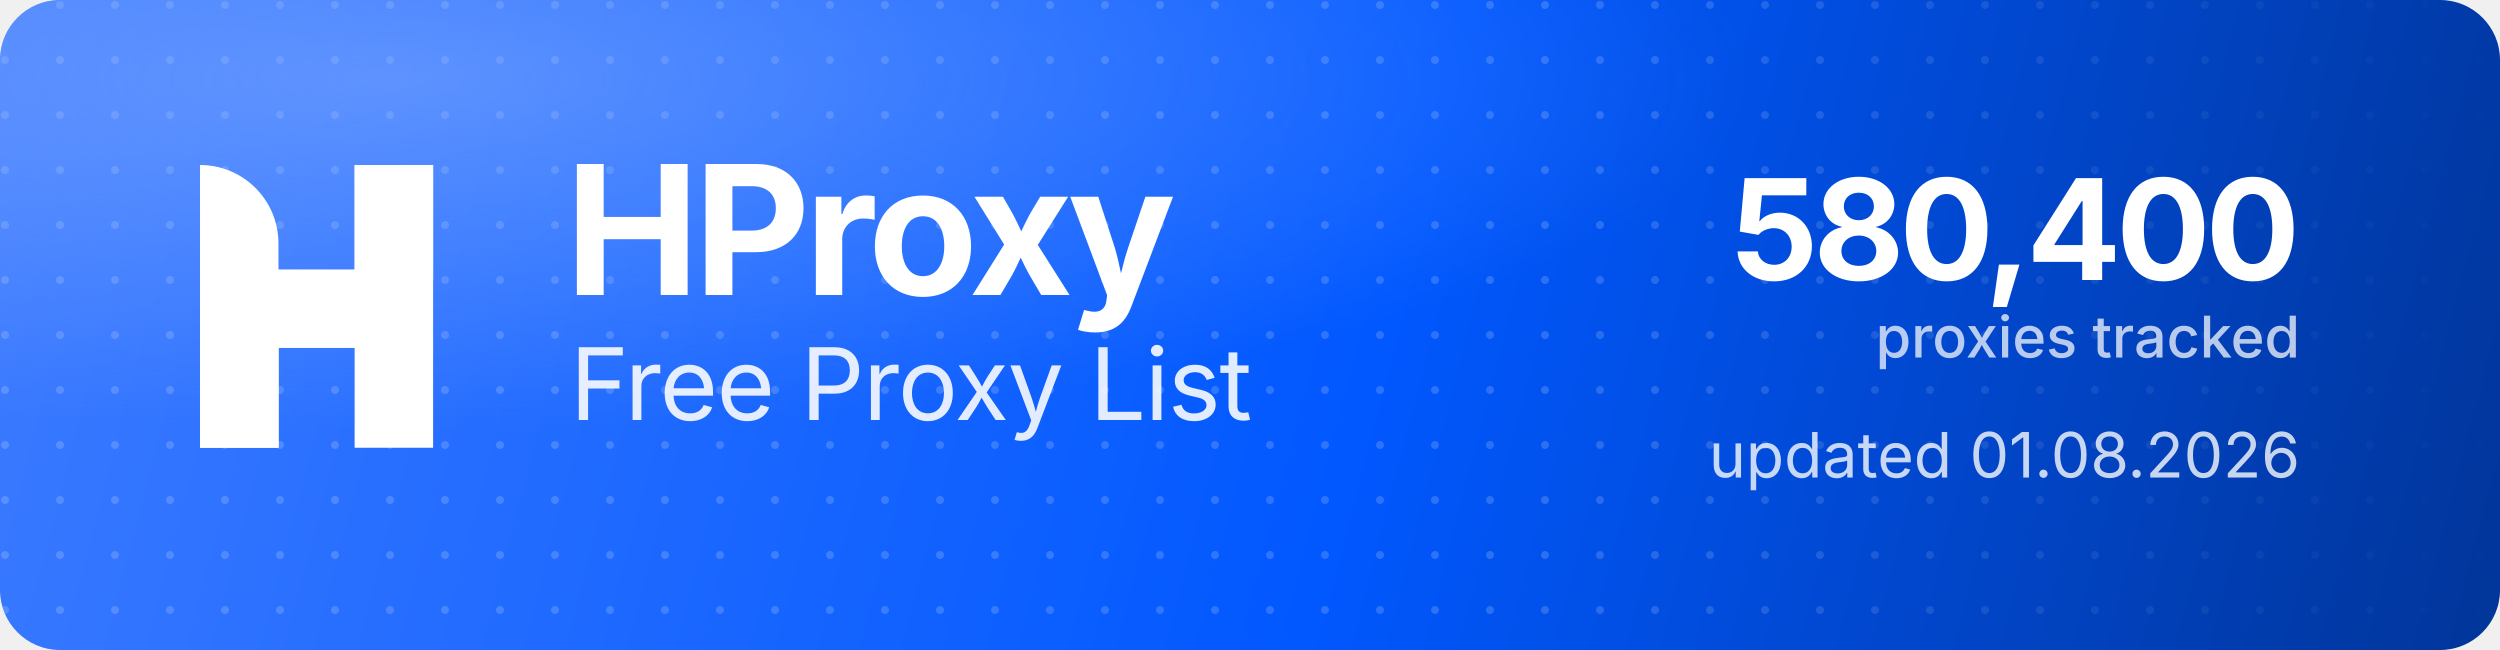
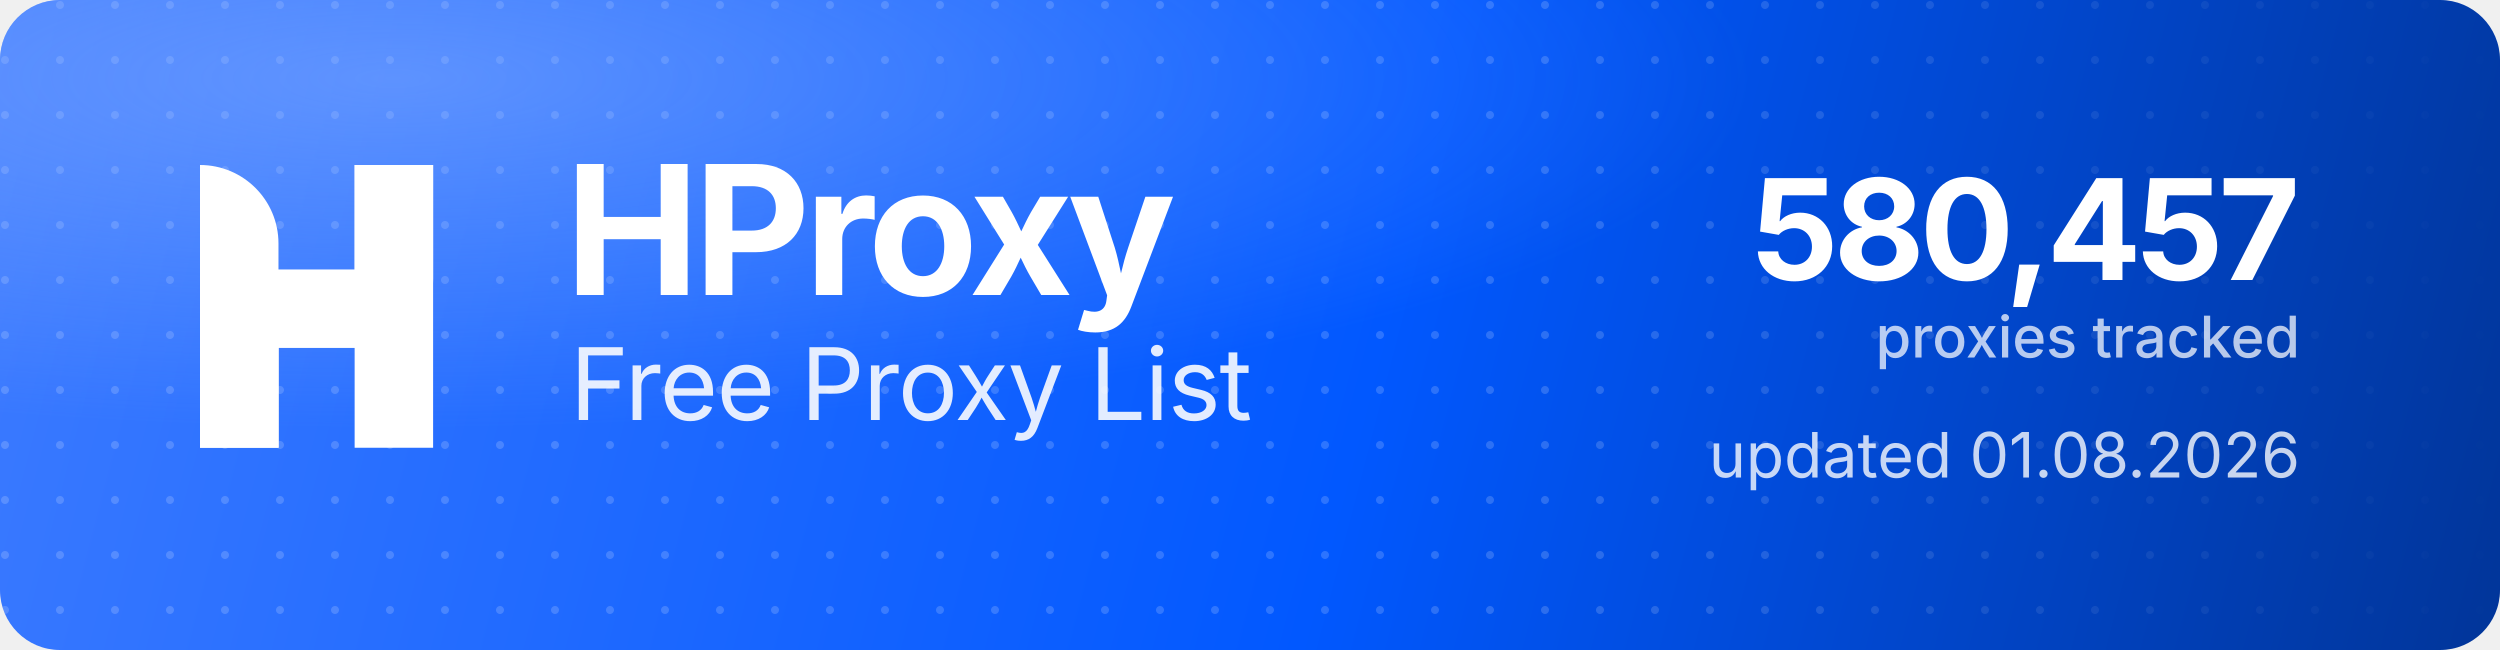
<svg xmlns="http://www.w3.org/2000/svg" width="1000" height="260" viewBox="0 0 1000 260" role="img" aria-label="HProxy Free Proxy List">
  <defs>
    <linearGradient id="hp-bg" x1="0" y1="0" x2="1000" y2="260" gradientUnits="userSpaceOnUse">
      <stop offset="0" stop-color="#3D7BFF" />
      <stop offset="0.55" stop-color="#0158FF" />
      <stop offset="1" stop-color="#013599" />
    </linearGradient>
    <radialGradient id="hp-glow" cx="0.16" cy="0.12" r="0.9">
      <stop offset="0" stop-color="#8FB4FF" stop-opacity="0.5" />
      <stop offset="0.6" stop-color="#8FB4FF" stop-opacity="0" />
    </radialGradient>
    <pattern id="hp-dots" width="22" height="22" patternUnits="userSpaceOnUse">
      <circle cx="2" cy="2" r="1.6" fill="#FFFFFF" fill-opacity="0.17" />
    </pattern>
    <linearGradient id="hp-dot-fade" x1="0" y1="0" x2="1000" y2="0" gradientUnits="userSpaceOnUse">
      <stop offset="0" stop-color="#FFFFFF" stop-opacity="1" />
      <stop offset="0.62" stop-color="#FFFFFF" stop-opacity="1" />
      <stop offset="1" stop-color="#FFFFFF" stop-opacity="0" />
    </linearGradient>
    <mask id="hp-dot-mask">
      <rect width="1000" height="260" fill="url(#hp-dot-fade)" />
    </mask>
  </defs>
  <rect width="1000" height="260" rx="24" fill="url(#hp-bg)" />
  <rect width="1000" height="260" rx="24" fill="url(#hp-dots)" mask="url(#hp-dot-mask)" />
  <rect width="1000" height="260" rx="24" fill="url(#hp-glow)" />
  <g transform="translate(80,66) scale(4.35)" fill="#FFFFFF">
    <path d="M0 0V0C3.985 0 7.216 3.231 7.216 7.216V26H0V0Z" />
    <rect x="14.219" width="7.216" height="26" />
    <path d="M7.235 26H0V15.971C0 12.455 2.851 9.604 6.367 9.604H14.22V0H21.437V10.453C21.437 13.97 18.586 16.82 15.069 16.82H7.235V26Z" />
  </g>
  <text x="226" y="118" font-family="'Geist','Inter','Segoe UI',system-ui,-apple-system,Helvetica,Arial,sans-serif" font-size="72" font-weight="700" letter-spacing="-2.3" fill="#FFFFFF">HProxy</text>
  <text x="228" y="168" font-family="'Geist','Inter','Segoe UI',system-ui,-apple-system,Helvetica,Arial,sans-serif" font-size="40" font-weight="400" letter-spacing="-0.5" fill="#FFFFFF" fill-opacity="0.88">Free Proxy List</text>
-   <text x="920" y="112" text-anchor="end" font-family="'Geist','Inter','Segoe UI',system-ui,-apple-system,Helvetica,Arial,sans-serif" font-size="56" font-weight="700" letter-spacing="-2" fill="#FFFFFF">580,400</text>
+   <text x="920" y="112" text-anchor="end" font-family="'Geist','Inter','Segoe UI',system-ui,-apple-system,Helvetica,Arial,sans-serif" font-size="56" font-weight="700" letter-spacing="-2" fill="#FFFFFF">580,457</text>
  <text x="920" y="143" text-anchor="end" font-family="'Geist','Inter','Segoe UI',system-ui,-apple-system,Helvetica,Arial,sans-serif" font-size="23" font-weight="500" fill="#FFFFFF" fill-opacity="0.72">proxies tracked</text>
  <text x="920" y="191" text-anchor="end" font-family="'Geist','Inter','Segoe UI',system-ui,-apple-system,Helvetica,Arial,sans-serif" font-size="25" font-weight="400" fill="#FFFFFF" fill-opacity="0.78">updated 01.08.2026</text>
</svg>
